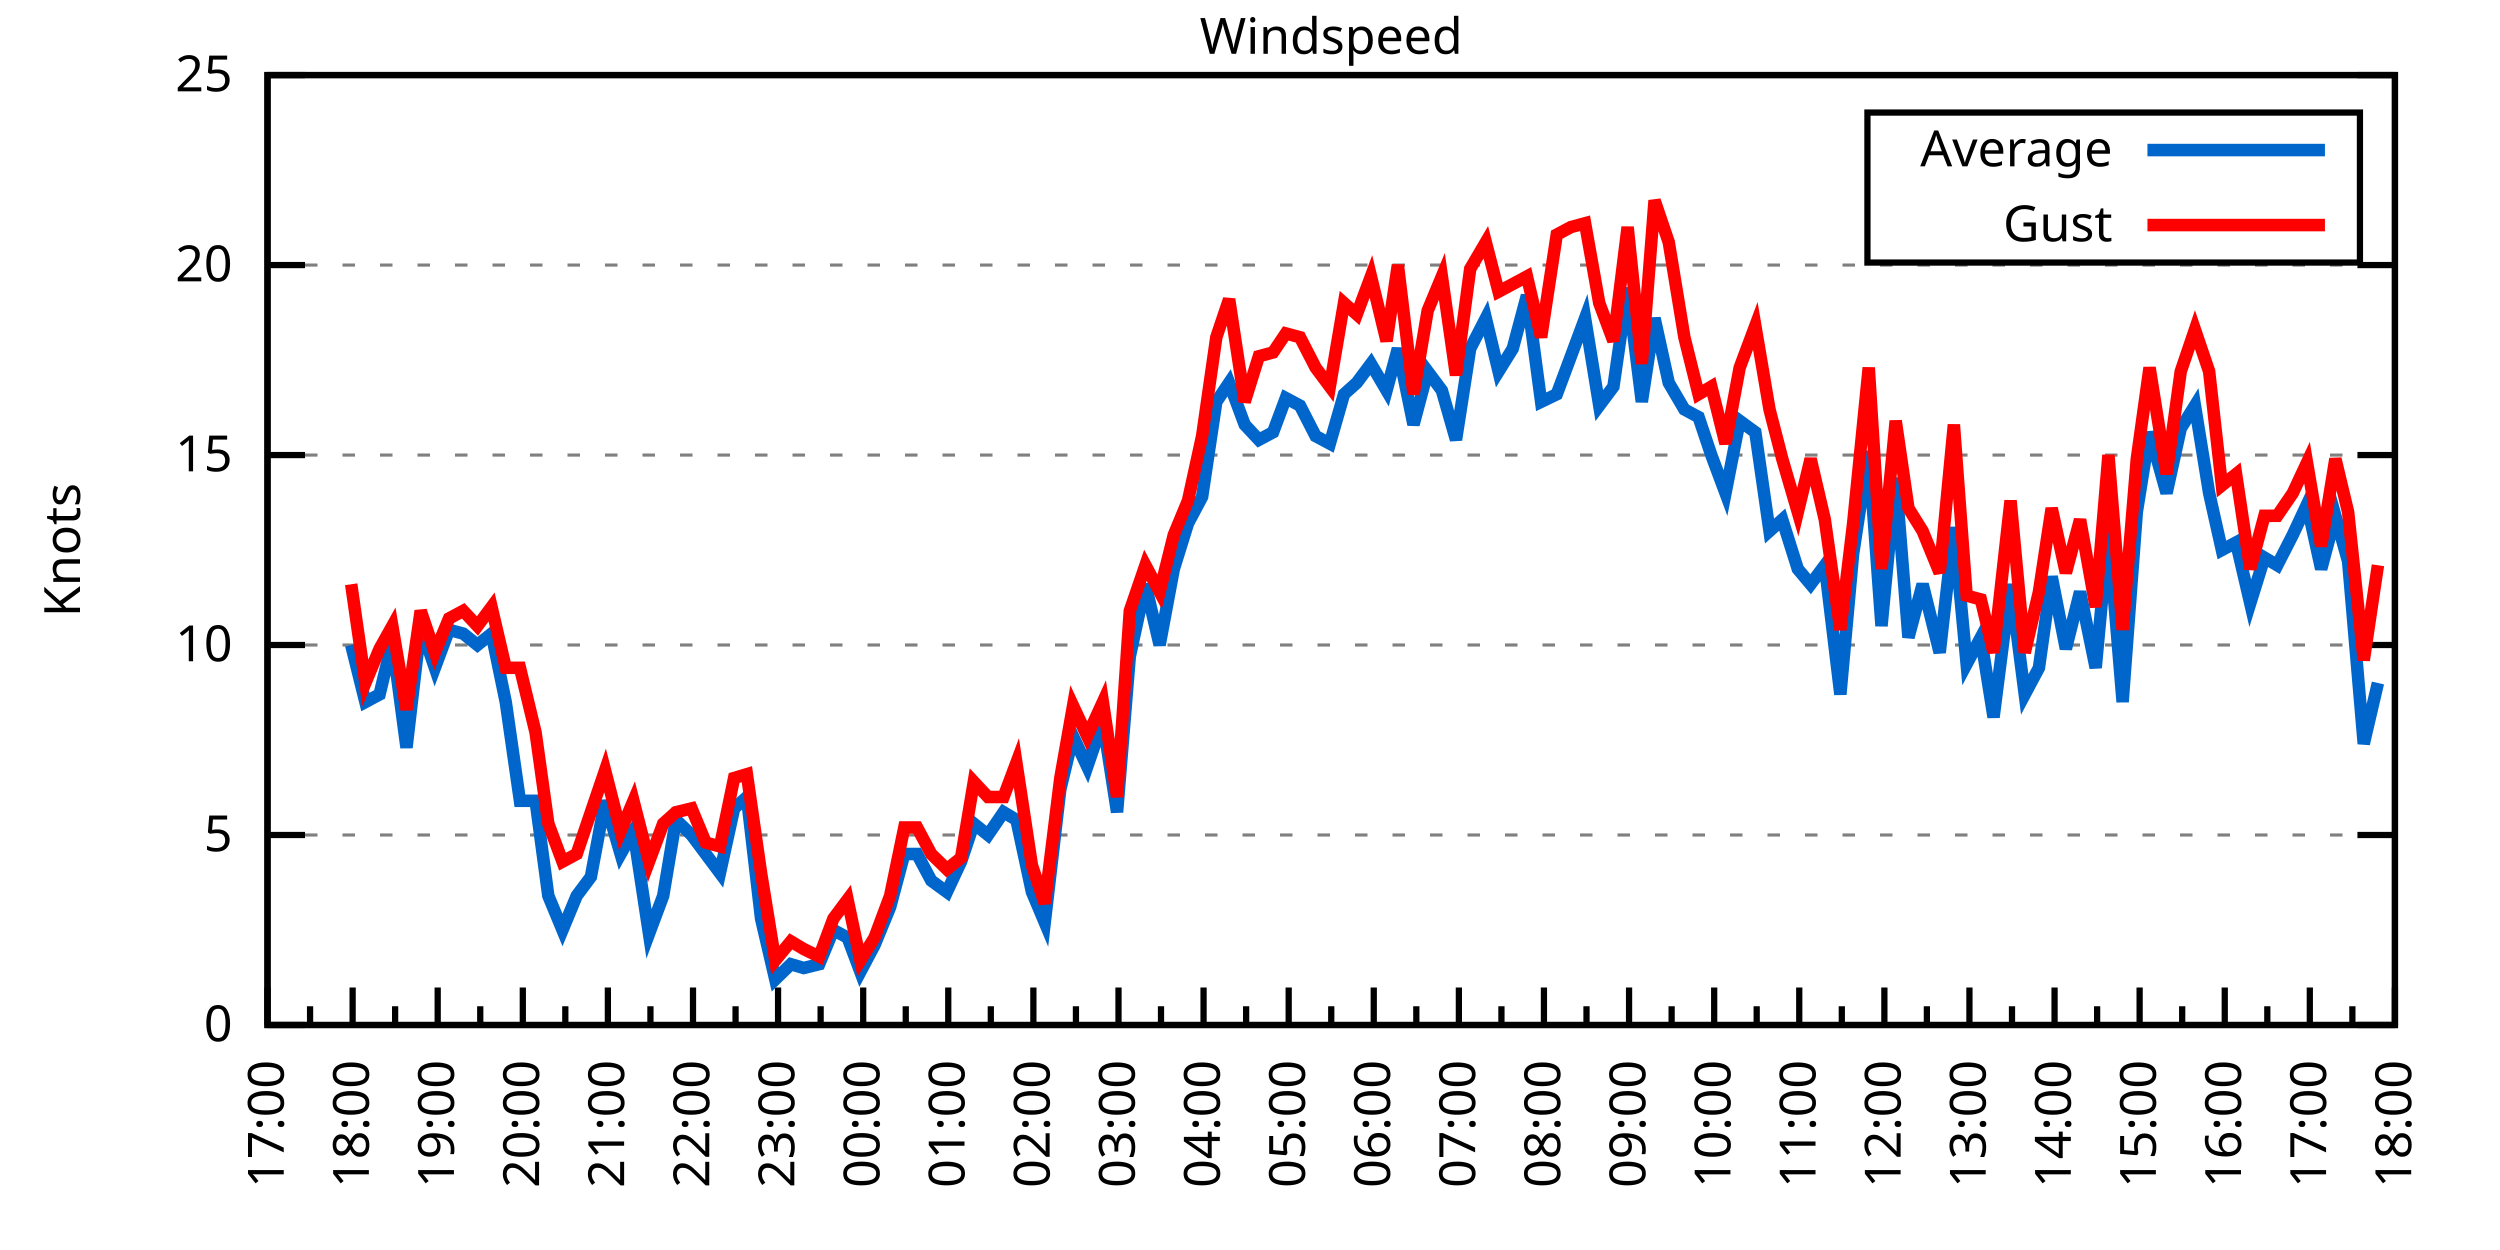
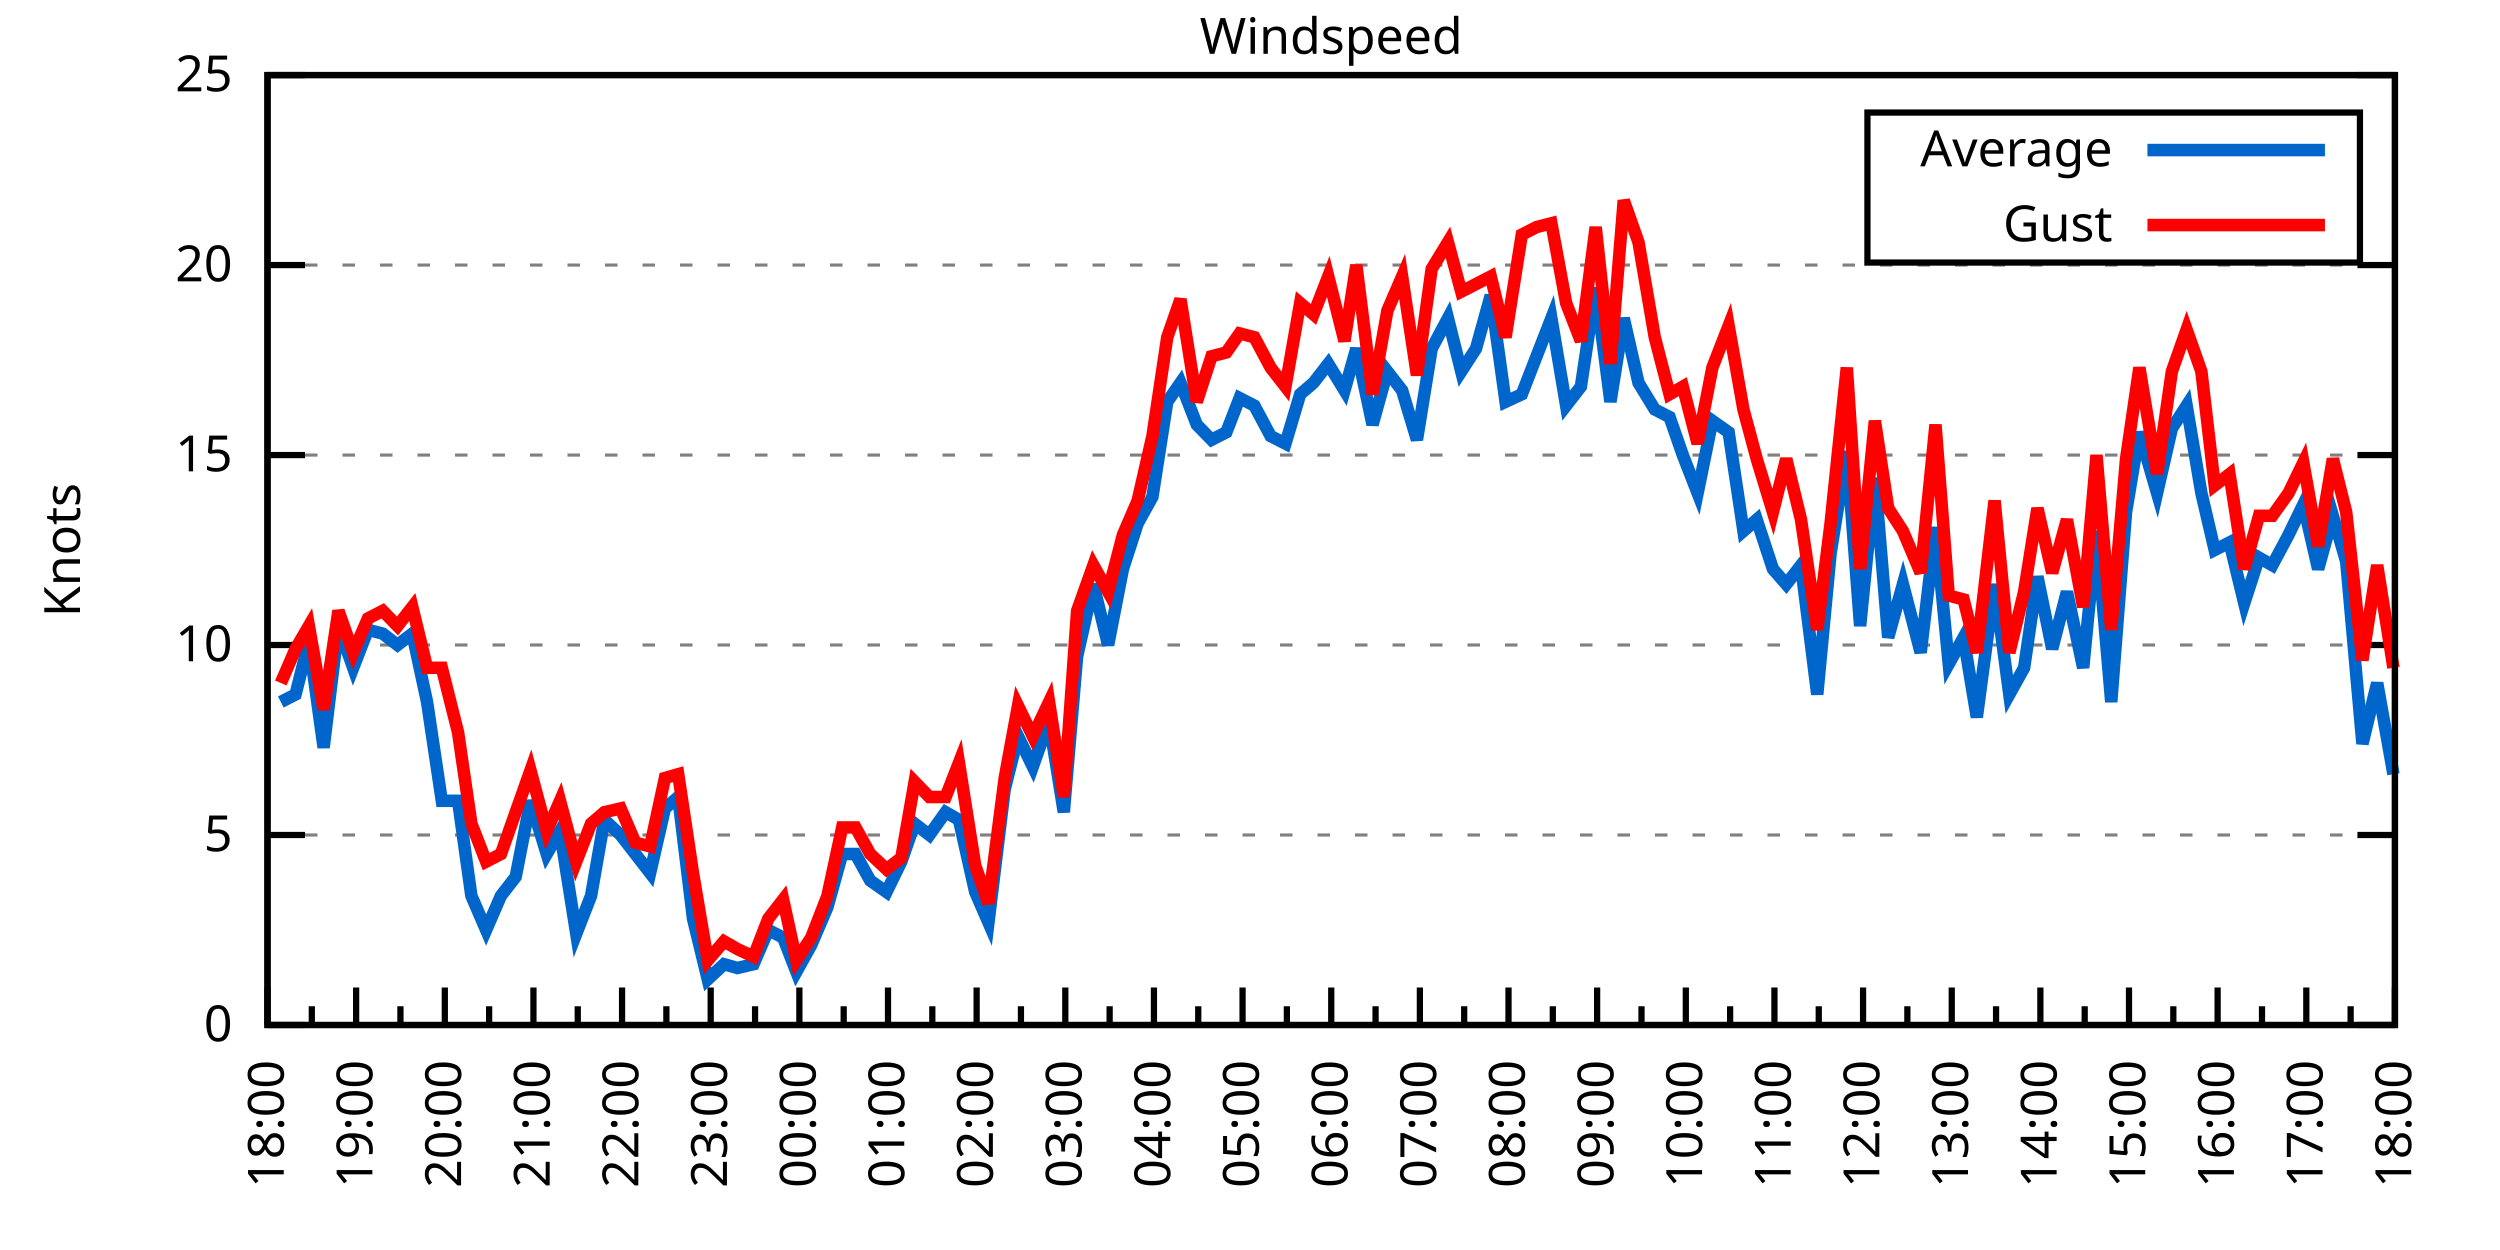
<svg xmlns="http://www.w3.org/2000/svg" xmlns:xlink="http://www.w3.org/1999/xlink" width="400" height="200" viewBox="0 0 400 200">
  <g id="gnuplot_canvas">
    <rect x="0" y="0" width="400" height="200" fill="none" />
    <defs>
      <circle id="gpDot" r="0.5" stroke-width="0.5" stroke="currentColor" />
      <path id="gpPt0" stroke-width="0.333" stroke="currentColor" d="M-1,0 h2 M0,-1 v2" />
      <path id="gpPt1" stroke-width="0.333" stroke="currentColor" d="M-1,-1 L1,1 M1,-1 L-1,1" />
      <path id="gpPt2" stroke-width="0.333" stroke="currentColor" d="M-1,0 L1,0 M0,-1 L0,1 M-1,-1 L1,1 M-1,1 L1,-1" />
      <rect id="gpPt3" stroke-width="0.333" stroke="currentColor" x="-1" y="-1" width="2" height="2" />
      <rect id="gpPt4" stroke-width="0.333" stroke="currentColor" fill="currentColor" x="-1" y="-1" width="2" height="2" />
      <circle id="gpPt5" stroke-width="0.333" stroke="currentColor" cx="0" cy="0" r="1" />
      <use xlink:href="#gpPt5" id="gpPt6" fill="currentColor" stroke="none" />
      <path id="gpPt7" stroke-width="0.333" stroke="currentColor" d="M0,-1.33 L-1.33,0.67 L1.33,0.67 z" />
      <use xlink:href="#gpPt7" id="gpPt8" fill="currentColor" stroke="none" />
      <use xlink:href="#gpPt7" id="gpPt9" stroke="currentColor" transform="rotate(180)" />
      <use xlink:href="#gpPt9" id="gpPt10" fill="currentColor" stroke="none" />
      <use xlink:href="#gpPt3" id="gpPt11" stroke="currentColor" transform="rotate(45)" />
      <use xlink:href="#gpPt11" id="gpPt12" fill="currentColor" stroke="none" />
      <path id="gpPt13" stroke-width="0.333" stroke="currentColor" d="M0,1.330 L1.265,0.411 L0.782,-1.067 L-0.782,-1.076 L-1.265,0.411 z" />
      <use xlink:href="#gpPt13" id="gpPt14" fill="currentColor" stroke="none" />
      <filter id="textbox" filterUnits="objectBoundingBox" x="0" y="0" height="1" width="1">
        <feFlood flood-color="white" flood-opacity="1" result="bgnd" />
        <feComposite in="SourceGraphic" in2="bgnd" operator="atop" />
      </filter>
      <filter id="greybox" filterUnits="objectBoundingBox" x="0" y="0" height="1" width="1">
        <feFlood flood-color="lightgrey" flood-opacity="1" result="grey" />
        <feComposite in="SourceGraphic" in2="grey" operator="atop" />
      </filter>
    </defs>
    <g fill="none" color="white" stroke="currentColor" stroke-width="1.00" stroke-linecap="butt" stroke-linejoin="miter">
</g>
    <g fill="none" color="black" stroke="currentColor" stroke-width="1.00" stroke-linecap="butt" stroke-linejoin="miter">
      <g stroke="none" shape-rendering="crispEdges">
        <polygon fill="rgb(255, 255, 255)" points="42.80,164.00 383.18,164.00 383.18,12.02 42.80,12.02 " />
      </g>
    </g>
    <g fill="none" color="black" stroke="currentColor" stroke-width="1.00" stroke-linecap="butt" stroke-linejoin="miter">
</g>
    <g fill="none" color="black" stroke="black" stroke-width="0.50" stroke-linecap="butt" stroke-linejoin="miter">
</g>
    <g fill="none" color="gray" stroke="currentColor" stroke-width="0.50" stroke-linecap="butt" stroke-linejoin="miter">
      <path stroke="gray" stroke-dasharray="2,4" class="gridline" d="M42.80,164.00 L383.19,164.00  " />
    </g>
    <g fill="none" color="gray" stroke="gray" stroke-width="1.00" stroke-linecap="butt" stroke-linejoin="miter">
</g>
    <g fill="none" color="black" stroke="currentColor" stroke-width="1.00" stroke-linecap="butt" stroke-linejoin="miter">
      <path stroke="black" d="M42.80,164.00 L48.80,164.00 M383.19,164.00 L377.19,164.00  " />
      <g transform="translate(37.20,166.60)" stroke="none" fill="black" font-family="Sans" font-size="8.00" text-anchor="end">
        <text>
          <tspan font-family="Sans"> 0</tspan>
        </text>
      </g>
    </g>
    <g fill="none" color="black" stroke="currentColor" stroke-width="1.00" stroke-linecap="butt" stroke-linejoin="miter">
</g>
    <g fill="none" color="black" stroke="black" stroke-width="0.50" stroke-linecap="butt" stroke-linejoin="miter">
</g>
    <g fill="none" color="gray" stroke="currentColor" stroke-width="0.50" stroke-linecap="butt" stroke-linejoin="miter">
      <path stroke="gray" stroke-dasharray="2,4" class="gridline" d="M42.80,133.60 L383.19,133.60  " />
    </g>
    <g fill="none" color="gray" stroke="gray" stroke-width="1.00" stroke-linecap="butt" stroke-linejoin="miter">
</g>
    <g fill="none" color="black" stroke="currentColor" stroke-width="1.00" stroke-linecap="butt" stroke-linejoin="miter">
      <path stroke="black" d="M42.80,133.60 L48.80,133.60 M383.19,133.60 L377.19,133.60  " />
      <g transform="translate(37.20,136.20)" stroke="none" fill="black" font-family="Sans" font-size="8.00" text-anchor="end">
        <text>
          <tspan font-family="Sans"> 5</tspan>
        </text>
      </g>
    </g>
    <g fill="none" color="black" stroke="currentColor" stroke-width="1.00" stroke-linecap="butt" stroke-linejoin="miter">
</g>
    <g fill="none" color="black" stroke="black" stroke-width="0.50" stroke-linecap="butt" stroke-linejoin="miter">
</g>
    <g fill="none" color="gray" stroke="currentColor" stroke-width="0.50" stroke-linecap="butt" stroke-linejoin="miter">
      <path stroke="gray" stroke-dasharray="2,4" class="gridline" d="M42.80,103.20 L383.19,103.20  " />
    </g>
    <g fill="none" color="gray" stroke="gray" stroke-width="1.00" stroke-linecap="butt" stroke-linejoin="miter">
</g>
    <g fill="none" color="black" stroke="currentColor" stroke-width="1.00" stroke-linecap="butt" stroke-linejoin="miter">
      <path stroke="black" d="M42.80,103.20 L48.80,103.20 M383.19,103.20 L377.19,103.20  " />
      <g transform="translate(37.20,105.80)" stroke="none" fill="black" font-family="Sans" font-size="8.00" text-anchor="end">
        <text>
          <tspan font-family="Sans"> 10</tspan>
        </text>
      </g>
    </g>
    <g fill="none" color="black" stroke="currentColor" stroke-width="1.00" stroke-linecap="butt" stroke-linejoin="miter">
</g>
    <g fill="none" color="black" stroke="black" stroke-width="0.50" stroke-linecap="butt" stroke-linejoin="miter">
</g>
    <g fill="none" color="gray" stroke="currentColor" stroke-width="0.50" stroke-linecap="butt" stroke-linejoin="miter">
      <path stroke="gray" stroke-dasharray="2,4" class="gridline" d="M42.80,72.81 L383.19,72.81  " />
    </g>
    <g fill="none" color="gray" stroke="gray" stroke-width="1.00" stroke-linecap="butt" stroke-linejoin="miter">
</g>
    <g fill="none" color="black" stroke="currentColor" stroke-width="1.00" stroke-linecap="butt" stroke-linejoin="miter">
      <path stroke="black" d="M42.80,72.81 L48.80,72.81 M383.19,72.81 L377.19,72.81  " />
      <g transform="translate(37.20,75.41)" stroke="none" fill="black" font-family="Sans" font-size="8.00" text-anchor="end">
        <text>
          <tspan font-family="Sans"> 15</tspan>
        </text>
      </g>
    </g>
    <g fill="none" color="black" stroke="currentColor" stroke-width="1.00" stroke-linecap="butt" stroke-linejoin="miter">
</g>
    <g fill="none" color="black" stroke="black" stroke-width="0.50" stroke-linecap="butt" stroke-linejoin="miter">
</g>
    <g fill="none" color="gray" stroke="currentColor" stroke-width="0.50" stroke-linecap="butt" stroke-linejoin="miter">
      <path stroke="gray" stroke-dasharray="2,4" class="gridline" d="M42.80,42.41 L383.19,42.41  " />
    </g>
    <g fill="none" color="gray" stroke="gray" stroke-width="1.00" stroke-linecap="butt" stroke-linejoin="miter">
</g>
    <g fill="none" color="black" stroke="currentColor" stroke-width="1.00" stroke-linecap="butt" stroke-linejoin="miter">
      <path stroke="black" d="M42.80,42.41 L48.80,42.41 M383.19,42.41 L377.19,42.41  " />
      <g transform="translate(37.20,45.01)" stroke="none" fill="black" font-family="Sans" font-size="8.00" text-anchor="end">
        <text>
          <tspan font-family="Sans"> 20</tspan>
        </text>
      </g>
    </g>
    <g fill="none" color="black" stroke="currentColor" stroke-width="1.00" stroke-linecap="butt" stroke-linejoin="miter">
</g>
    <g fill="none" color="black" stroke="black" stroke-width="0.50" stroke-linecap="butt" stroke-linejoin="miter">
</g>
    <g fill="none" color="gray" stroke="currentColor" stroke-width="0.50" stroke-linecap="butt" stroke-linejoin="miter">
      <path stroke="gray" stroke-dasharray="2,4" class="gridline" d="M42.80,12.01 L383.19,12.01  " />
    </g>
    <g fill="none" color="gray" stroke="gray" stroke-width="1.00" stroke-linecap="butt" stroke-linejoin="miter">
</g>
    <g fill="none" color="black" stroke="currentColor" stroke-width="1.00" stroke-linecap="butt" stroke-linejoin="miter">
      <path stroke="black" d="M42.80,12.01 L48.80,12.01 M383.19,12.01 L377.19,12.01  " />
      <g transform="translate(37.20,14.61)" stroke="none" fill="black" font-family="Sans" font-size="8.00" text-anchor="end">
        <text>
          <tspan font-family="Sans"> 25</tspan>
        </text>
      </g>
    </g>
    <g fill="none" color="black" stroke="currentColor" stroke-width="1.00" stroke-linecap="butt" stroke-linejoin="miter">
      <path stroke="black" d="M42.80,164.00 L42.80,158.00  " />
      <g transform="translate(45.40,169.60) rotate(270)" stroke="none" fill="black" font-family="Sans" font-size="8.00" text-anchor="end">
        <text>
+           <tspan font-family="Sans">18:00</tspan>
+         </text>
+       </g>
+     </g>
+     <g fill="none" color="black" stroke="currentColor" stroke-width="1.00" stroke-linecap="butt" stroke-linejoin="miter">
+       <path stroke="black" d="M49.89,164.00 L49.89,161.00 M56.98,164.00 L56.98,158.00  " />
+       <g transform="translate(59.58,169.60) rotate(270)" stroke="none" fill="black" font-family="Sans" font-size="8.00" text-anchor="end">
+         <text>
+           <tspan font-family="Sans">19:00</tspan>
+         </text>
+       </g>
+     </g>
+     <g fill="none" color="black" stroke="currentColor" stroke-width="1.00" stroke-linecap="butt" stroke-linejoin="miter">
+       <path stroke="black" d="M64.07,164.00 L64.07,161.00 M71.17,164.00 L71.17,158.00  " />
+       <g transform="translate(73.77,169.60) rotate(270)" stroke="none" fill="black" font-family="Sans" font-size="8.00" text-anchor="end">
+         <text>
+           <tspan font-family="Sans">20:00</tspan>
+         </text>
+       </g>
+     </g>
+     <g fill="none" color="black" stroke="currentColor" stroke-width="1.00" stroke-linecap="butt" stroke-linejoin="miter">
+       <path stroke="black" d="M78.26,164.00 L78.26,161.00 M85.35,164.00 L85.35,158.00  " />
+       <g transform="translate(87.95,169.60) rotate(270)" stroke="none" fill="black" font-family="Sans" font-size="8.00" text-anchor="end">
+         <text>
+           <tspan font-family="Sans">21:00</tspan>
+         </text>
+       </g>
+     </g>
+     <g fill="none" color="black" stroke="currentColor" stroke-width="1.00" stroke-linecap="butt" stroke-linejoin="miter">
+       <path stroke="black" d="M92.44,164.00 L92.44,161.00 M99.53,164.00 L99.53,158.00  " />
+       <g transform="translate(102.13,169.60) rotate(270)" stroke="none" fill="black" font-family="Sans" font-size="8.00" text-anchor="end">
+         <text>
+           <tspan font-family="Sans">22:00</tspan>
+         </text>
+       </g>
+     </g>
+     <g fill="none" color="black" stroke="currentColor" stroke-width="1.00" stroke-linecap="butt" stroke-linejoin="miter">
+       <path stroke="black" d="M106.62,164.00 L106.62,161.00 M113.71,164.00 L113.71,158.00  " />
+       <g transform="translate(116.31,169.60) rotate(270)" stroke="none" fill="black" font-family="Sans" font-size="8.00" text-anchor="end">
+         <text>
+           <tspan font-family="Sans">23:00</tspan>
+         </text>
+       </g>
+     </g>
+     <g fill="none" color="black" stroke="currentColor" stroke-width="1.00" stroke-linecap="butt" stroke-linejoin="miter">
+       <path stroke="black" d="M120.81,164.00 L120.81,161.00 M127.90,164.00 L127.90,158.00  " />
+       <g transform="translate(130.50,169.60) rotate(270)" stroke="none" fill="black" font-family="Sans" font-size="8.00" text-anchor="end">
+         <text>
+           <tspan font-family="Sans">00:00</tspan>
+         </text>
+       </g>
+     </g>
+     <g fill="none" color="black" stroke="currentColor" stroke-width="1.00" stroke-linecap="butt" stroke-linejoin="miter">
+       <path stroke="black" d="M134.99,164.00 L134.99,161.00 M142.08,164.00 L142.08,158.00  " />
+       <g transform="translate(144.68,169.60) rotate(270)" stroke="none" fill="black" font-family="Sans" font-size="8.00" text-anchor="end">
+         <text>
+           <tspan font-family="Sans">01:00</tspan>
+         </text>
+       </g>
+     </g>
+     <g fill="none" color="black" stroke="currentColor" stroke-width="1.00" stroke-linecap="butt" stroke-linejoin="miter">
+       <path stroke="black" d="M149.17,164.00 L149.17,161.00 M156.26,164.00 L156.26,158.00  " />
+       <g transform="translate(158.86,169.60) rotate(270)" stroke="none" fill="black" font-family="Sans" font-size="8.00" text-anchor="end">
+         <text>
+           <tspan font-family="Sans">02:00</tspan>
+         </text>
+       </g>
+     </g>
+     <g fill="none" color="black" stroke="currentColor" stroke-width="1.00" stroke-linecap="butt" stroke-linejoin="miter">
+       <path stroke="black" d="M163.35,164.00 L163.35,161.00 M170.45,164.00 L170.45,158.00  " />
+       <g transform="translate(173.05,169.60) rotate(270)" stroke="none" fill="black" font-family="Sans" font-size="8.00" text-anchor="end">
+         <text>
+           <tspan font-family="Sans">03:00</tspan>
+         </text>
+       </g>
+     </g>
+     <g fill="none" color="black" stroke="currentColor" stroke-width="1.00" stroke-linecap="butt" stroke-linejoin="miter">
+       <path stroke="black" d="M177.54,164.00 L177.54,161.00 M184.63,164.00 L184.63,158.00  " />
+       <g transform="translate(187.23,169.60) rotate(270)" stroke="none" fill="black" font-family="Sans" font-size="8.00" text-anchor="end">
+         <text>
+           <tspan font-family="Sans">04:00</tspan>
+         </text>
+       </g>
+     </g>
+     <g fill="none" color="black" stroke="currentColor" stroke-width="1.00" stroke-linecap="butt" stroke-linejoin="miter">
+       <path stroke="black" d="M191.72,164.00 L191.72,161.00 M198.81,164.00 L198.81,158.00  " />
+       <g transform="translate(201.41,169.60) rotate(270)" stroke="none" fill="black" font-family="Sans" font-size="8.00" text-anchor="end">
+         <text>
+           <tspan font-family="Sans">05:00</tspan>
+         </text>
+       </g>
+     </g>
+     <g fill="none" color="black" stroke="currentColor" stroke-width="1.00" stroke-linecap="butt" stroke-linejoin="miter">
+       <path stroke="black" d="M205.90,164.00 L205.90,161.00 M213.00,164.00 L213.00,158.00  " />
+       <g transform="translate(215.60,169.60) rotate(270)" stroke="none" fill="black" font-family="Sans" font-size="8.00" text-anchor="end">
+         <text>
+           <tspan font-family="Sans">06:00</tspan>
+         </text>
+       </g>
+     </g>
+     <g fill="none" color="black" stroke="currentColor" stroke-width="1.00" stroke-linecap="butt" stroke-linejoin="miter">
+       <path stroke="black" d="M220.09,164.00 L220.09,161.00 M227.18,164.00 L227.18,158.00  " />
+       <g transform="translate(229.78,169.60) rotate(270)" stroke="none" fill="black" font-family="Sans" font-size="8.00" text-anchor="end">
+         <text>
+           <tspan font-family="Sans">07:00</tspan>
+         </text>
+       </g>
+     </g>
+     <g fill="none" color="black" stroke="currentColor" stroke-width="1.00" stroke-linecap="butt" stroke-linejoin="miter">
+       <path stroke="black" d="M234.27,164.00 L234.27,161.00 M241.36,164.00 L241.36,158.00  " />
+       <g transform="translate(243.96,169.60) rotate(270)" stroke="none" fill="black" font-family="Sans" font-size="8.00" text-anchor="end">
+         <text>
+           <tspan font-family="Sans">08:00</tspan>
+         </text>
+       </g>
+     </g>
+     <g fill="none" color="black" stroke="currentColor" stroke-width="1.00" stroke-linecap="butt" stroke-linejoin="miter">
+       <path stroke="black" d="M248.45,164.00 L248.45,161.00 M255.54,164.00 L255.54,158.00  " />
+       <g transform="translate(258.14,169.60) rotate(270)" stroke="none" fill="black" font-family="Sans" font-size="8.00" text-anchor="end">
+         <text>
+           <tspan font-family="Sans">09:00</tspan>
+         </text>
+       </g>
+     </g>
+     <g fill="none" color="black" stroke="currentColor" stroke-width="1.00" stroke-linecap="butt" stroke-linejoin="miter">
+       <path stroke="black" d="M262.64,164.00 L262.64,161.00 M269.73,164.00 L269.73,158.00  " />
+       <g transform="translate(272.33,169.60) rotate(270)" stroke="none" fill="black" font-family="Sans" font-size="8.00" text-anchor="end">
+         <text>
+           <tspan font-family="Sans">10:00</tspan>
+         </text>
+       </g>
+     </g>
+     <g fill="none" color="black" stroke="currentColor" stroke-width="1.00" stroke-linecap="butt" stroke-linejoin="miter">
+       <path stroke="black" d="M276.82,164.00 L276.82,161.00 M283.91,164.00 L283.91,158.00  " />
+       <g transform="translate(286.51,169.60) rotate(270)" stroke="none" fill="black" font-family="Sans" font-size="8.00" text-anchor="end">
+         <text>
+           <tspan font-family="Sans">11:00</tspan>
+         </text>
+       </g>
+     </g>
+     <g fill="none" color="black" stroke="currentColor" stroke-width="1.00" stroke-linecap="butt" stroke-linejoin="miter">
+       <path stroke="black" d="M291.00,164.00 L291.00,161.00 M298.09,164.00 L298.09,158.00  " />
+       <g transform="translate(300.69,169.60) rotate(270)" stroke="none" fill="black" font-family="Sans" font-size="8.00" text-anchor="end">
+         <text>
+           <tspan font-family="Sans">12:00</tspan>
+         </text>
+       </g>
+     </g>
+     <g fill="none" color="black" stroke="currentColor" stroke-width="1.00" stroke-linecap="butt" stroke-linejoin="miter">
+       <path stroke="black" d="M305.18,164.00 L305.18,161.00 M312.28,164.00 L312.28,158.00  " />
+       <g transform="translate(314.88,169.60) rotate(270)" stroke="none" fill="black" font-family="Sans" font-size="8.00" text-anchor="end">
+         <text>
+           <tspan font-family="Sans">13:00</tspan>
+         </text>
+       </g>
+     </g>
+     <g fill="none" color="black" stroke="currentColor" stroke-width="1.00" stroke-linecap="butt" stroke-linejoin="miter">
+       <path stroke="black" d="M319.37,164.00 L319.37,161.00 M326.46,164.00 L326.46,158.00  " />
+       <g transform="translate(329.06,169.60) rotate(270)" stroke="none" fill="black" font-family="Sans" font-size="8.00" text-anchor="end">
+         <text>
+           <tspan font-family="Sans">14:00</tspan>
+         </text>
+       </g>
+     </g>
+     <g fill="none" color="black" stroke="currentColor" stroke-width="1.00" stroke-linecap="butt" stroke-linejoin="miter">
+       <path stroke="black" d="M333.55,164.00 L333.55,161.00 M340.64,164.00 L340.64,158.00  " />
+       <g transform="translate(343.24,169.60) rotate(270)" stroke="none" fill="black" font-family="Sans" font-size="8.00" text-anchor="end">
+         <text>
+           <tspan font-family="Sans">15:00</tspan>
+         </text>
+       </g>
+     </g>
+     <g fill="none" color="black" stroke="currentColor" stroke-width="1.00" stroke-linecap="butt" stroke-linejoin="miter">
+       <path stroke="black" d="M347.73,164.00 L347.73,161.00 M354.82,164.00 L354.82,158.00  " />
+       <g transform="translate(357.42,169.60) rotate(270)" stroke="none" fill="black" font-family="Sans" font-size="8.00" text-anchor="end">
+         <text>
+           <tspan font-family="Sans">16:00</tspan>
+         </text>
+       </g>
+     </g>
+     <g fill="none" color="black" stroke="currentColor" stroke-width="1.00" stroke-linecap="butt" stroke-linejoin="miter">
+       <path stroke="black" d="M361.92,164.00 L361.92,161.00 M369.01,164.00 L369.01,158.00  " />
+       <g transform="translate(371.61,169.60) rotate(270)" stroke="none" fill="black" font-family="Sans" font-size="8.00" text-anchor="end">
+         <text>
          <tspan font-family="Sans">17:00</tspan>
        </text>
      </g>
    </g>
    <g fill="none" color="black" stroke="currentColor" stroke-width="1.00" stroke-linecap="butt" stroke-linejoin="miter">
-       <path stroke="black" d="M49.61,164.00 L49.61,161.00 M56.42,164.00 L56.42,158.00  " />
-       <g transform="translate(59.02,169.60) rotate(270)" stroke="none" fill="black" font-family="Sans" font-size="8.00" text-anchor="end">
-         <text>
-           <tspan font-family="Sans">18:00</tspan>
-         </text>
-       </g>
-     </g>
-     <g fill="none" color="black" stroke="currentColor" stroke-width="1.00" stroke-linecap="butt" stroke-linejoin="miter">
-       <path stroke="black" d="M63.22,164.00 L63.22,161.00 M70.03,164.00 L70.03,158.00  " />
-       <g transform="translate(72.63,169.60) rotate(270)" stroke="none" fill="black" font-family="Sans" font-size="8.00" text-anchor="end">
-         <text>
-           <tspan font-family="Sans">19:00</tspan>
-         </text>
-       </g>
-     </g>
-     <g fill="none" color="black" stroke="currentColor" stroke-width="1.00" stroke-linecap="butt" stroke-linejoin="miter">
-       <path stroke="black" d="M76.84,164.00 L76.84,161.00 M83.65,164.00 L83.65,158.00  " />
-       <g transform="translate(86.25,169.60) rotate(270)" stroke="none" fill="black" font-family="Sans" font-size="8.00" text-anchor="end">
-         <text>
-           <tspan font-family="Sans">20:00</tspan>
-         </text>
-       </g>
-     </g>
-     <g fill="none" color="black" stroke="currentColor" stroke-width="1.00" stroke-linecap="butt" stroke-linejoin="miter">
-       <path stroke="black" d="M90.45,164.00 L90.45,161.00 M97.26,164.00 L97.26,158.00  " />
-       <g transform="translate(99.86,169.60) rotate(270)" stroke="none" fill="black" font-family="Sans" font-size="8.00" text-anchor="end">
-         <text>
-           <tspan font-family="Sans">21:00</tspan>
-         </text>
-       </g>
-     </g>
-     <g fill="none" color="black" stroke="currentColor" stroke-width="1.00" stroke-linecap="butt" stroke-linejoin="miter">
-       <path stroke="black" d="M104.07,164.00 L104.07,161.00 M110.88,164.00 L110.88,158.00  " />
-       <g transform="translate(113.48,169.60) rotate(270)" stroke="none" fill="black" font-family="Sans" font-size="8.00" text-anchor="end">
-         <text>
-           <tspan font-family="Sans">22:00</tspan>
-         </text>
-       </g>
-     </g>
-     <g fill="none" color="black" stroke="currentColor" stroke-width="1.00" stroke-linecap="butt" stroke-linejoin="miter">
-       <path stroke="black" d="M117.69,164.00 L117.69,161.00 M124.49,164.00 L124.49,158.00  " />
-       <g transform="translate(127.09,169.60) rotate(270)" stroke="none" fill="black" font-family="Sans" font-size="8.00" text-anchor="end">
-         <text>
-           <tspan font-family="Sans">23:00</tspan>
-         </text>
-       </g>
-     </g>
-     <g fill="none" color="black" stroke="currentColor" stroke-width="1.00" stroke-linecap="butt" stroke-linejoin="miter">
-       <path stroke="black" d="M131.30,164.00 L131.30,161.00 M138.11,164.00 L138.11,158.00  " />
-       <g transform="translate(140.71,169.60) rotate(270)" stroke="none" fill="black" font-family="Sans" font-size="8.00" text-anchor="end">
-         <text>
-           <tspan font-family="Sans">00:00</tspan>
-         </text>
-       </g>
-     </g>
-     <g fill="none" color="black" stroke="currentColor" stroke-width="1.00" stroke-linecap="butt" stroke-linejoin="miter">
-       <path stroke="black" d="M144.92,164.00 L144.92,161.00 M151.72,164.00 L151.72,158.00  " />
-       <g transform="translate(154.32,169.60) rotate(270)" stroke="none" fill="black" font-family="Sans" font-size="8.00" text-anchor="end">
-         <text>
-           <tspan font-family="Sans">01:00</tspan>
-         </text>
-       </g>
-     </g>
-     <g fill="none" color="black" stroke="currentColor" stroke-width="1.00" stroke-linecap="butt" stroke-linejoin="miter">
-       <path stroke="black" d="M158.53,164.00 L158.53,161.00 M165.34,164.00 L165.34,158.00  " />
-       <g transform="translate(167.94,169.60) rotate(270)" stroke="none" fill="black" font-family="Sans" font-size="8.00" text-anchor="end">
-         <text>
-           <tspan font-family="Sans">02:00</tspan>
-         </text>
-       </g>
-     </g>
-     <g fill="none" color="black" stroke="currentColor" stroke-width="1.00" stroke-linecap="butt" stroke-linejoin="miter">
-       <path stroke="black" d="M172.15,164.00 L172.15,161.00 M178.96,164.00 L178.96,158.00  " />
-       <g transform="translate(181.56,169.60) rotate(270)" stroke="none" fill="black" font-family="Sans" font-size="8.00" text-anchor="end">
-         <text>
-           <tspan font-family="Sans">03:00</tspan>
-         </text>
-       </g>
-     </g>
-     <g fill="none" color="black" stroke="currentColor" stroke-width="1.00" stroke-linecap="butt" stroke-linejoin="miter">
-       <path stroke="black" d="M185.76,164.00 L185.76,161.00 M192.57,164.00 L192.57,158.00  " />
-       <g transform="translate(195.17,169.60) rotate(270)" stroke="none" fill="black" font-family="Sans" font-size="8.00" text-anchor="end">
-         <text>
-           <tspan font-family="Sans">04:00</tspan>
-         </text>
-       </g>
-     </g>
-     <g fill="none" color="black" stroke="currentColor" stroke-width="1.00" stroke-linecap="butt" stroke-linejoin="miter">
-       <path stroke="black" d="M199.38,164.00 L199.38,161.00 M206.19,164.00 L206.19,158.00  " />
-       <g transform="translate(208.79,169.60) rotate(270)" stroke="none" fill="black" font-family="Sans" font-size="8.00" text-anchor="end">
-         <text>
-           <tspan font-family="Sans">05:00</tspan>
-         </text>
-       </g>
-     </g>
-     <g fill="none" color="black" stroke="currentColor" stroke-width="1.00" stroke-linecap="butt" stroke-linejoin="miter">
-       <path stroke="black" d="M213.00,164.00 L213.00,161.00 M219.80,164.00 L219.80,158.00  " />
-       <g transform="translate(222.40,169.60) rotate(270)" stroke="none" fill="black" font-family="Sans" font-size="8.00" text-anchor="end">
-         <text>
-           <tspan font-family="Sans">06:00</tspan>
-         </text>
-       </g>
-     </g>
-     <g fill="none" color="black" stroke="currentColor" stroke-width="1.00" stroke-linecap="butt" stroke-linejoin="miter">
-       <path stroke="black" d="M226.61,164.00 L226.61,161.00 M233.42,164.00 L233.42,158.00  " />
-       <g transform="translate(236.02,169.60) rotate(270)" stroke="none" fill="black" font-family="Sans" font-size="8.00" text-anchor="end">
-         <text>
-           <tspan font-family="Sans">07:00</tspan>
-         </text>
-       </g>
-     </g>
-     <g fill="none" color="black" stroke="currentColor" stroke-width="1.00" stroke-linecap="butt" stroke-linejoin="miter">
-       <path stroke="black" d="M240.23,164.00 L240.23,161.00 M247.03,164.00 L247.03,158.00  " />
-       <g transform="translate(249.63,169.60) rotate(270)" stroke="none" fill="black" font-family="Sans" font-size="8.00" text-anchor="end">
-         <text>
-           <tspan font-family="Sans">08:00</tspan>
-         </text>
-       </g>
-     </g>
-     <g fill="none" color="black" stroke="currentColor" stroke-width="1.00" stroke-linecap="butt" stroke-linejoin="miter">
-       <path stroke="black" d="M253.84,164.00 L253.84,161.00 M260.65,164.00 L260.65,158.00  " />
-       <g transform="translate(263.25,169.60) rotate(270)" stroke="none" fill="black" font-family="Sans" font-size="8.00" text-anchor="end">
-         <text>
-           <tspan font-family="Sans">09:00</tspan>
-         </text>
-       </g>
-     </g>
-     <g fill="none" color="black" stroke="currentColor" stroke-width="1.00" stroke-linecap="butt" stroke-linejoin="miter">
-       <path stroke="black" d="M267.46,164.00 L267.46,161.00 M274.27,164.00 L274.27,158.00  " />
-       <g transform="translate(276.87,169.60) rotate(270)" stroke="none" fill="black" font-family="Sans" font-size="8.00" text-anchor="end">
-         <text>
-           <tspan font-family="Sans">10:00</tspan>
-         </text>
-       </g>
-     </g>
-     <g fill="none" color="black" stroke="currentColor" stroke-width="1.00" stroke-linecap="butt" stroke-linejoin="miter">
-       <path stroke="black" d="M281.07,164.00 L281.07,161.00 M287.88,164.00 L287.88,158.00  " />
-       <g transform="translate(290.48,169.60) rotate(270)" stroke="none" fill="black" font-family="Sans" font-size="8.00" text-anchor="end">
-         <text>
-           <tspan font-family="Sans">11:00</tspan>
-         </text>
-       </g>
-     </g>
-     <g fill="none" color="black" stroke="currentColor" stroke-width="1.00" stroke-linecap="butt" stroke-linejoin="miter">
-       <path stroke="black" d="M294.69,164.00 L294.69,161.00 M301.50,164.00 L301.50,158.00  " />
-       <g transform="translate(304.10,169.60) rotate(270)" stroke="none" fill="black" font-family="Sans" font-size="8.00" text-anchor="end">
-         <text>
-           <tspan font-family="Sans">12:00</tspan>
-         </text>
-       </g>
-     </g>
-     <g fill="none" color="black" stroke="currentColor" stroke-width="1.00" stroke-linecap="butt" stroke-linejoin="miter">
-       <path stroke="black" d="M308.30,164.00 L308.30,161.00 M315.11,164.00 L315.11,158.00  " />
-       <g transform="translate(317.71,169.60) rotate(270)" stroke="none" fill="black" font-family="Sans" font-size="8.00" text-anchor="end">
-         <text>
-           <tspan font-family="Sans">13:00</tspan>
-         </text>
-       </g>
-     </g>
-     <g fill="none" color="black" stroke="currentColor" stroke-width="1.00" stroke-linecap="butt" stroke-linejoin="miter">
-       <path stroke="black" d="M321.92,164.00 L321.92,161.00 M328.73,164.00 L328.73,158.00  " />
-       <g transform="translate(331.33,169.60) rotate(270)" stroke="none" fill="black" font-family="Sans" font-size="8.00" text-anchor="end">
-         <text>
-           <tspan font-family="Sans">14:00</tspan>
-         </text>
-       </g>
-     </g>
-     <g fill="none" color="black" stroke="currentColor" stroke-width="1.00" stroke-linecap="butt" stroke-linejoin="miter">
-       <path stroke="black" d="M335.54,164.00 L335.54,161.00 M342.34,164.00 L342.34,158.00  " />
-       <g transform="translate(344.94,169.60) rotate(270)" stroke="none" fill="black" font-family="Sans" font-size="8.00" text-anchor="end">
-         <text>
-           <tspan font-family="Sans">15:00</tspan>
-         </text>
-       </g>
-     </g>
-     <g fill="none" color="black" stroke="currentColor" stroke-width="1.00" stroke-linecap="butt" stroke-linejoin="miter">
-       <path stroke="black" d="M349.15,164.00 L349.15,161.00 M355.96,164.00 L355.96,158.00  " />
-       <g transform="translate(358.56,169.60) rotate(270)" stroke="none" fill="black" font-family="Sans" font-size="8.00" text-anchor="end">
-         <text>
-           <tspan font-family="Sans">16:00</tspan>
-         </text>
-       </g>
-     </g>
-     <g fill="none" color="black" stroke="currentColor" stroke-width="1.00" stroke-linecap="butt" stroke-linejoin="miter">
-       <path stroke="black" d="M362.77,164.00 L362.77,161.00 M369.57,164.00 L369.57,158.00  " />
-       <g transform="translate(372.17,169.60) rotate(270)" stroke="none" fill="black" font-family="Sans" font-size="8.00" text-anchor="end">
-         <text>
-           <tspan font-family="Sans">17:00</tspan>
-         </text>
-       </g>
-     </g>
-     <g fill="none" color="black" stroke="currentColor" stroke-width="1.00" stroke-linecap="butt" stroke-linejoin="miter">
-       <path stroke="black" d="M376.38,164.00 L376.38,161.00 M383.19,164.00 L383.19,158.00  " />
+       <path stroke="black" d="M376.10,164.00 L376.10,161.00 M383.19,164.00 L383.19,158.00  " />
      <g transform="translate(385.79,169.60) rotate(270)" stroke="none" fill="black" font-family="Sans" font-size="8.00" text-anchor="end">
        <text>
          <tspan font-family="Sans">18:00</tspan>
        </text>
      </g>
    </g>
    <g fill="none" color="black" stroke="currentColor" stroke-width="1.00" stroke-linecap="butt" stroke-linejoin="miter">
</g>
    <g fill="none" color="black" stroke="currentColor" stroke-width="1.00" stroke-linecap="butt" stroke-linejoin="miter">
      <path stroke="black" d="M42.80,12.01 L42.80,164.00 L383.19,164.00 L383.19,12.01 L42.80,12.01 Z  " />
    </g>
    <g fill="none" color="black" stroke="currentColor" stroke-width="1.00" stroke-linecap="butt" stroke-linejoin="miter">
      <g transform="translate(12.80,88.01) rotate(270)" stroke="none" fill="black" font-family="Sans" font-size="8.00" text-anchor="middle">
        <text>
          <tspan font-family="Sans">Knots</tspan>
        </text>
      </g>
    </g>
    <g fill="none" color="black" stroke="currentColor" stroke-width="1.00" stroke-linecap="butt" stroke-linejoin="miter">
</g>
    <g fill="none" color="black" stroke="currentColor" stroke-width="1.00" stroke-linecap="butt" stroke-linejoin="miter">
      <path stroke="black" d="M298.79,42.01 L298.79,18.01 L377.59,18.01 L377.59,42.01 L298.79,42.01 Z  " />
    </g>
    <g id="Windspeed_plot_1">
      <g fill="none" color="white" stroke="black" stroke-width="2.00" stroke-linecap="butt" stroke-linejoin="miter">
</g>
      <g fill="none" color="black" stroke="currentColor" stroke-width="2.00" stroke-linecap="butt" stroke-linejoin="miter">
        <g transform="translate(337.99,26.61)" stroke="none" fill="black" font-family="Sans" font-size="8.00" text-anchor="end">
          <text>
            <tspan font-family="Sans">Average</tspan>
          </text>
        </g>
      </g>
      <g fill="none" color="black" stroke="currentColor" stroke-width="2.00" stroke-linecap="butt" stroke-linejoin="miter">
-         <path stroke="rgb(  0, 102, 204)" d="M343.59,24.01 L371.99,24.01 M56.19,103.20 L58.46,112.32 L60.73,111.11 L62.77,102.60 L65.04,119.62 L67.31,100.16   L69.58,106.85 L71.85,100.77 L74.12,101.38 L76.39,103.20 L78.65,101.38 L80.92,112.32 L83.19,128.13 L85.69,128.13   L87.73,143.33 L90.00,148.80 L92.27,143.33 L94.54,140.29 L96.81,128.13 L99.30,136.64 L101.35,132.99 L103.84,149.41   L106.11,143.33 L108.15,131.17 L110.65,133.60 L112.92,136.64 L115.19,139.68 L117.46,129.35 L119.50,127.52 L121.77,146.98   L124.04,156.70 L126.54,154.27 L128.58,154.88 L131.07,154.27 L133.34,148.80 L135.61,150.02 L137.66,155.49 L139.92,151.23   L142.42,145.15 L144.69,136.64 L146.73,136.64 L149.00,140.90 L151.50,142.72 L153.77,137.86 L155.81,131.78 L158.08,133.60   L160.57,129.95 L162.62,131.17 L165.11,142.72 L167.16,147.59 L169.65,126.31 L171.69,117.80 L173.96,122.66 L176.46,115.36   L178.73,129.95 L180.77,105.03 L183.27,93.48 L185.54,103.20 L187.81,91.04 L190.08,83.75 L192.34,79.49 L194.61,64.29   L196.66,61.25 L199.15,67.94 L201.42,70.37 L203.69,69.16 L205.73,63.69 L208.00,64.90 L210.50,69.77 L212.77,70.98   L215.04,63.08 L217.08,61.25 L219.35,58.21 L221.85,62.47 L223.66,55.78 L226.16,67.94 L228.43,59.43 L230.70,62.47   L232.96,70.37 L235.23,55.78 L237.73,50.92 L239.77,59.43 L242.04,55.78 L244.31,47.27 L246.58,64.29 L249.08,63.08   L251.35,57.00 L253.61,50.92 L255.88,64.90 L258.15,61.86 L260.42,46.06 L262.69,64.29 L264.73,50.92 L267.00,61.25   L269.50,65.51 L271.77,66.73 L273.81,72.81 L276.08,78.89 L278.35,67.33 L280.85,69.16 L283.12,84.97 L285.16,83.14   L287.65,91.04 L289.70,93.48 L291.97,90.44 L294.46,111.11 L296.50,88.61 L299.00,72.20 L301.04,100.16 L303.31,76.45   L305.35,101.99 L307.62,93.48 L310.35,104.42 L312.62,84.36 L314.66,106.24 L316.93,101.99 L318.97,114.76 L321.69,93.48   L323.96,111.11 L326.23,106.85 L328.27,92.26 L330.54,103.81 L332.81,94.69 L335.31,106.85 L337.35,84.97 L339.62,112.32   L341.89,81.93 L343.93,69.16 L346.65,78.89 L348.92,68.55 L351.19,64.90 L353.46,78.89 L355.50,88.00 L357.77,86.79   L360.04,96.52 L362.31,89.22 L364.36,90.44 L366.85,85.57 L369.12,80.71 L371.39,91.04 L373.66,82.53 L375.70,89.83   L378.20,119.01 L380.47,109.28  " />
+         <path stroke="rgb(  0, 102, 204)" d="M343.59,24.01 L371.99,24.01 M44.93,112.32 L47.29,111.11 L49.42,102.60 L51.78,119.62 L54.15,100.16 L56.51,106.85   L58.87,100.77 L61.24,101.38 L63.60,103.20 L65.97,101.38 L68.33,112.32 L70.69,128.13 L73.29,128.13 L75.42,143.33   L77.78,148.80 L80.15,143.33 L82.51,140.29 L84.88,128.13 L87.48,136.64 L89.60,132.99 L92.20,149.41 L94.57,143.33   L96.70,131.17 L99.30,133.60 L101.66,136.64 L104.02,139.68 L106.39,129.35 L108.51,127.52 L110.88,146.98 L113.24,156.70   L115.84,154.27 L117.97,154.88 L120.57,154.27 L122.93,148.80 L125.30,150.02 L127.42,155.49 L129.79,151.23 L132.39,145.15   L134.75,136.64 L136.88,136.64 L139.24,140.90 L141.84,142.72 L144.21,137.86 L146.34,131.78 L148.70,133.60 L151.30,129.95   L153.43,131.17 L156.03,142.72 L158.15,147.59 L160.75,126.31 L162.88,117.80 L165.25,122.66 L167.85,115.36 L170.21,129.95   L172.34,105.03 L174.94,93.48 L177.30,103.20 L179.67,91.04 L182.03,83.75 L184.39,79.49 L186.76,64.29 L188.88,61.25   L191.48,67.94 L193.85,70.37 L196.21,69.16 L198.34,63.69 L200.70,64.90 L203.30,69.77 L205.67,70.98 L208.03,63.08   L210.16,61.25 L212.52,58.21 L215.12,62.47 L217.01,55.78 L219.61,67.94 L221.98,59.43 L224.34,62.47 L226.71,70.37   L229.07,55.78 L231.67,50.92 L233.80,59.43 L236.16,55.78 L238.52,47.27 L240.89,64.29 L243.49,63.08 L245.85,57.00   L248.22,50.92 L250.58,64.90 L252.94,61.86 L255.31,46.06 L257.67,64.29 L259.80,50.92 L262.16,61.25 L264.76,65.51   L267.13,66.73 L269.25,72.81 L271.62,78.89 L273.98,67.33 L276.58,69.16 L278.95,84.97 L281.07,83.14 L283.67,91.04   L285.80,93.48 L288.16,90.44 L290.76,111.11 L292.89,88.61 L295.49,72.20 L297.62,100.16 L299.98,76.45 L302.11,101.99   L304.47,93.48 L307.31,104.42 L309.68,84.36 L311.80,106.24 L314.17,101.99 L316.29,114.76 L319.13,93.48 L321.49,111.11   L323.86,106.85 L325.99,92.26 L328.35,103.81 L330.71,94.69 L333.31,106.85 L335.44,84.97 L337.80,112.32 L340.17,81.93   L342.30,69.16 L345.13,78.89 L347.50,68.55 L349.86,64.90 L352.22,78.89 L354.35,88.00 L356.72,86.79 L359.08,96.52   L361.44,89.22 L363.57,90.44 L366.17,85.57 L368.53,80.71 L370.90,91.04 L373.26,82.53 L375.39,89.83 L377.99,119.01   L380.35,109.28 L382.95,123.87  " />
      </g>
    </g>
    <g id="Windspeed_plot_2">
      <g fill="none" color="black" stroke="currentColor" stroke-width="2.00" stroke-linecap="butt" stroke-linejoin="miter">
        <g transform="translate(337.99,38.61)" stroke="none" fill="black" font-family="Sans" font-size="8.00" text-anchor="end">
          <text>
            <tspan font-family="Sans">Gust</tspan>
          </text>
        </g>
      </g>
      <g fill="none" color="black" stroke="currentColor" stroke-width="2.00" stroke-linecap="butt" stroke-linejoin="miter">
-         <path stroke="rgb(255,   0,   0)" d="M343.59,36.01 L371.99,36.01 M56.19,93.48 L58.46,109.28 L60.73,103.81 L62.77,100.16 L65.04,113.54 L67.31,97.73   L69.58,104.42 L71.85,98.95 L74.12,97.73 L76.39,100.16 L78.65,97.12 L80.92,106.85 L83.19,106.85 L85.69,117.19   L87.73,131.78 L90.00,137.86 L92.27,136.64 L94.54,129.95 L96.81,123.27 L99.30,132.99 L101.35,128.13 L103.84,137.86   L106.11,131.78 L108.15,129.95 L110.65,129.35 L112.92,134.82 L115.19,135.43 L117.46,124.48 L119.50,123.87 L121.77,139.68   L124.04,153.66 L126.54,150.62 L128.58,151.84 L131.07,153.06 L133.34,146.98 L135.61,143.94 L137.66,153.66 L139.92,150.02   L142.42,143.33 L144.69,132.39 L146.73,132.39 L149.00,136.64 L151.50,139.07 L153.77,137.25 L155.81,125.09 L158.08,127.52   L160.57,127.52 L162.62,122.05 L165.11,138.47 L167.16,144.55 L169.65,124.48 L171.69,112.93 L173.96,117.80 L176.46,112.32   L178.73,127.52 L180.77,97.73 L183.27,90.44 L185.54,94.69 L187.81,85.57 L190.08,80.10 L192.34,69.77 L194.61,53.96   L196.66,47.88 L199.15,64.29 L201.42,57.00 L203.69,56.39 L205.73,53.35 L208.00,53.96 L210.50,58.82 L212.77,61.86   L215.04,48.49 L217.08,50.31 L219.35,44.23 L221.85,54.57 L223.66,42.41 L226.16,63.08 L228.43,49.70 L230.70,44.23   L232.96,60.04 L235.23,43.02 L237.73,38.76 L239.77,46.66 L242.04,45.45 L244.31,44.23 L246.58,53.96 L249.08,37.54   L251.35,36.33 L253.61,35.72 L255.88,48.49 L258.15,54.57 L260.42,36.33 L262.69,58.21 L264.73,32.07 L267.00,38.76   L269.50,53.96 L271.77,63.08 L273.81,61.86 L276.08,70.98 L278.35,58.82 L280.85,52.14 L283.12,65.51 L285.16,73.41   L287.65,81.93 L289.70,73.41 L291.97,83.14 L294.46,100.77 L296.50,83.75 L299.00,58.82 L301.04,91.04 L303.31,67.33   L305.35,81.32 L307.62,84.97 L310.35,91.65 L312.62,67.94 L314.66,95.30 L316.93,95.91 L318.97,104.42 L321.69,80.10   L323.96,104.42 L326.23,94.69 L328.27,81.32 L330.54,91.65 L332.81,83.14 L335.31,97.12 L337.35,72.81 L339.62,100.77   L341.89,73.41 L343.93,58.82 L346.65,75.85 L348.92,59.43 L351.19,52.74 L353.46,59.43 L355.50,77.67 L357.77,75.85   L360.04,91.04 L362.31,82.53 L364.36,82.53 L366.85,78.89 L369.12,74.02 L371.39,87.40 L373.66,73.41 L375.70,81.93   L378.20,105.64 L380.47,90.44  " />
+         <path stroke="rgb(255,   0,   0)" d="M343.59,36.01 L371.99,36.01 M44.93,109.28 L47.29,103.81 L49.42,100.16 L51.78,113.54 L54.15,97.73 L56.51,104.42   L58.87,98.95 L61.24,97.73 L63.60,100.16 L65.97,97.12 L68.33,106.85 L70.69,106.85 L73.29,117.19 L75.42,131.78   L77.78,137.86 L80.15,136.64 L82.51,129.95 L84.88,123.27 L87.48,132.99 L89.60,128.13 L92.20,137.86 L94.57,131.78   L96.70,129.95 L99.30,129.35 L101.66,134.82 L104.02,135.43 L106.39,124.48 L108.51,123.87 L110.88,139.68 L113.24,153.66   L115.84,150.62 L117.97,151.84 L120.57,153.06 L122.93,146.98 L125.30,143.94 L127.42,153.66 L129.79,150.02 L132.39,143.33   L134.75,132.39 L136.88,132.39 L139.24,136.64 L141.84,139.07 L144.21,137.25 L146.34,125.09 L148.70,127.52 L151.30,127.52   L153.43,122.05 L156.03,138.47 L158.15,144.55 L160.75,124.48 L162.88,112.93 L165.25,117.80 L167.85,112.32 L170.21,127.52   L172.34,97.73 L174.94,90.44 L177.30,94.69 L179.67,85.57 L182.03,80.10 L184.39,69.77 L186.76,53.96 L188.88,47.88   L191.48,64.29 L193.85,57.00 L196.21,56.39 L198.34,53.35 L200.70,53.96 L203.30,58.82 L205.67,61.86 L208.03,48.49   L210.16,50.31 L212.52,44.23 L215.12,54.57 L217.01,42.41 L219.61,63.08 L221.98,49.70 L224.34,44.23 L226.71,60.04   L229.07,43.02 L231.67,38.76 L233.80,46.66 L236.16,45.45 L238.52,44.23 L240.89,53.96 L243.49,37.54 L245.85,36.33   L248.22,35.72 L250.58,48.49 L252.94,54.57 L255.31,36.33 L257.67,58.21 L259.80,32.07 L262.16,38.76 L264.76,53.96   L267.13,63.08 L269.25,61.86 L271.62,70.98 L273.98,58.82 L276.58,52.14 L278.95,65.51 L281.07,73.41 L283.67,81.93   L285.80,73.41 L288.16,83.14 L290.76,100.77 L292.89,83.75 L295.49,58.82 L297.62,91.04 L299.98,67.33 L302.11,81.32   L304.47,84.97 L307.31,91.65 L309.68,67.94 L311.80,95.30 L314.17,95.91 L316.29,104.42 L319.13,80.10 L321.49,104.42   L323.86,94.69 L325.99,81.32 L328.35,91.65 L330.71,83.14 L333.31,97.12 L335.44,72.81 L337.80,100.77 L340.17,73.41   L342.30,58.82 L345.13,75.85 L347.50,59.43 L349.86,52.74 L352.22,59.43 L354.35,77.67 L356.72,75.85 L359.08,91.04   L361.44,82.53 L363.57,82.53 L366.17,78.89 L368.53,74.02 L370.90,87.40 L373.26,73.41 L375.39,81.93 L377.99,105.64   L380.35,90.44 L382.95,106.85  " />
      </g>
    </g>
    <g fill="none" color="black" stroke="currentColor" stroke-width="2.00" stroke-linecap="butt" stroke-linejoin="miter">
</g>
    <g fill="none" color="black" stroke="black" stroke-width="1.00" stroke-linecap="butt" stroke-linejoin="miter">
</g>
    <g fill="none" color="black" stroke="currentColor" stroke-width="1.00" stroke-linecap="butt" stroke-linejoin="miter">
      <path stroke="black" d="M42.80,12.01 L42.80,164.00 L383.19,164.00 L383.19,12.01 L42.80,12.01 Z  " />
    </g>
    <g fill="none" color="black" stroke="currentColor" stroke-width="1.00" stroke-linecap="butt" stroke-linejoin="miter">
      <g transform="translate(212.99,8.61)" stroke="none" fill="black" font-family="Sans" font-size="8.00" text-anchor="middle">
        <text>
          <tspan font-family="Sans">Windspeed</tspan>
        </text>
      </g>
    </g>
    <g fill="none" color="black" stroke="currentColor" stroke-width="1.00" stroke-linecap="butt" stroke-linejoin="miter">
</g>
  </g>
</svg>
